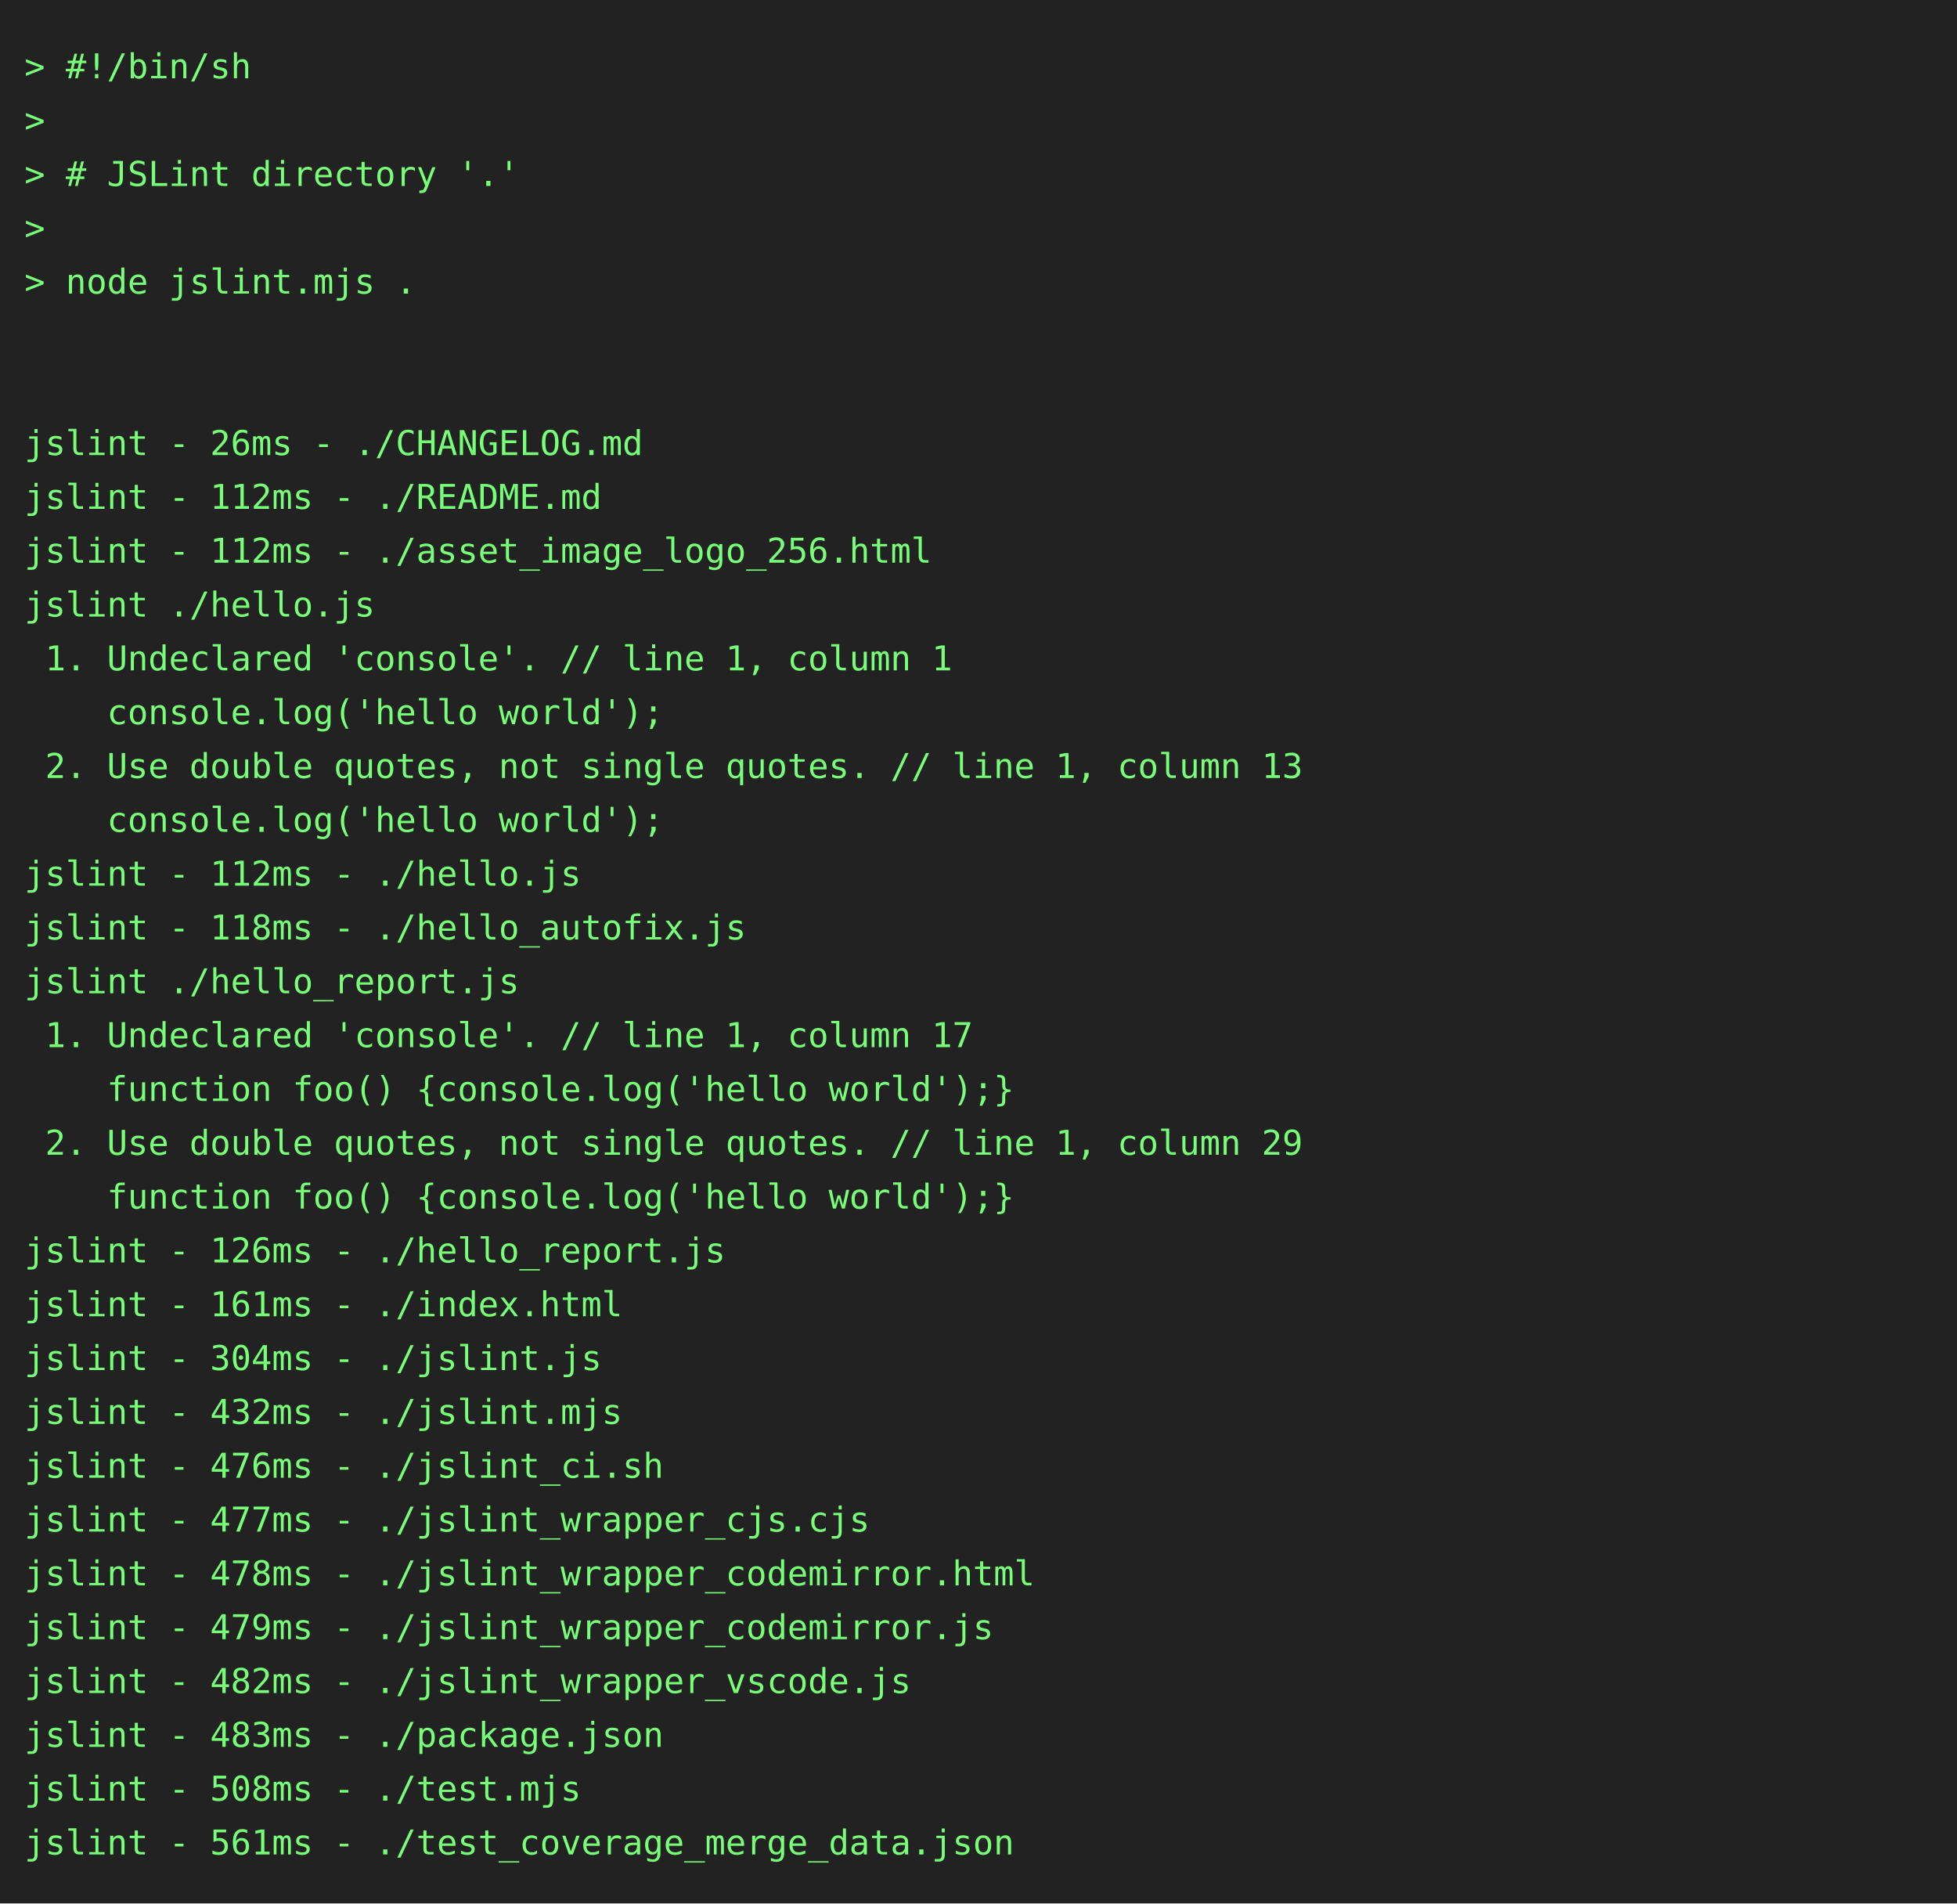
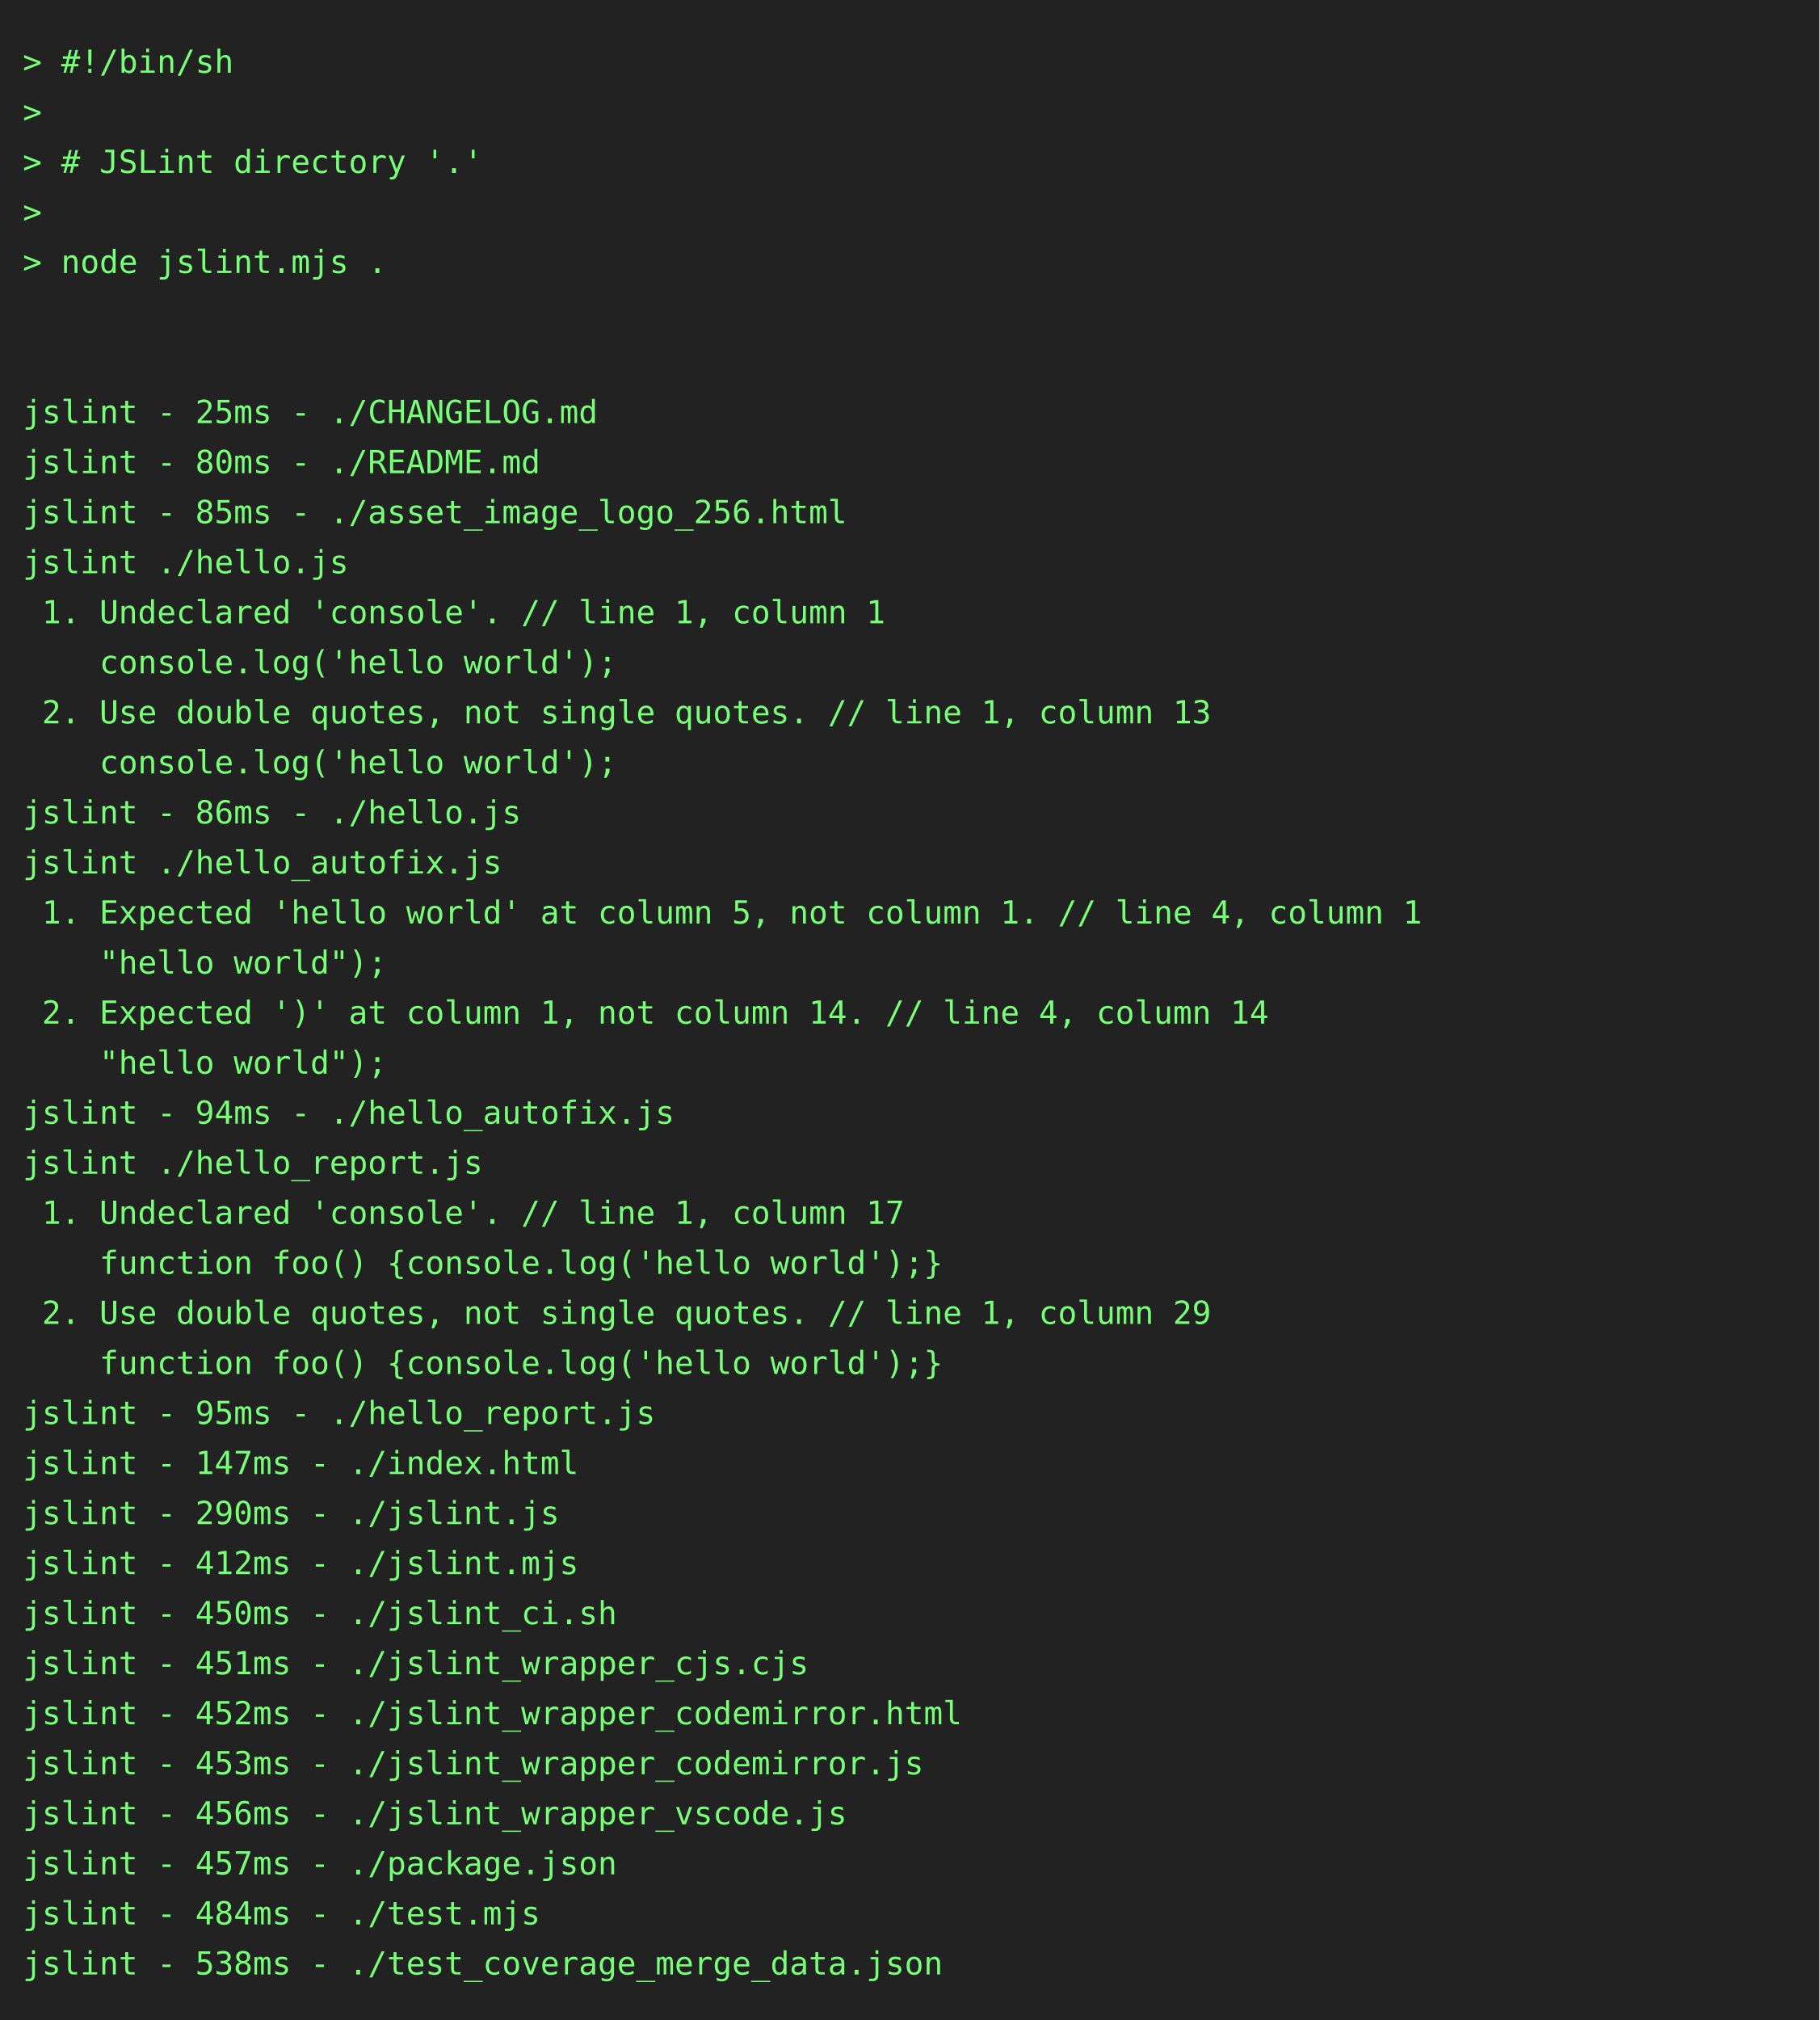
- <svg xmlns="http://www.w3.org/2000/svg" height="778" width="800">
-   <rect height="778" fill="#222" width="800" />
+ <svg xmlns="http://www.w3.org/2000/svg" height="888" width="800">
+   <rect height="888" fill="#222" width="800" />
  <text fill="#7f7" font-family="consolas, menlo, monospace" font-size="14" xml:space="preserve">
    <tspan lengthAdjust="spacingAndGlyphs" textLength="768" x="10" y="32">&gt; #!/bin/sh                                                                                      </tspan>
    <tspan lengthAdjust="spacingAndGlyphs" textLength="768" x="10" y="54">&gt;                                                                                                </tspan>
    <tspan lengthAdjust="spacingAndGlyphs" textLength="768" x="10" y="76">&gt; # JSLint directory '.'                                                                         </tspan>
    <tspan lengthAdjust="spacingAndGlyphs" textLength="768" x="10" y="98">&gt;                                                                                                </tspan>
    <tspan lengthAdjust="spacingAndGlyphs" textLength="768" x="10" y="120">&gt; node jslint.mjs .                                                                              </tspan>
    <tspan lengthAdjust="spacingAndGlyphs" textLength="768" x="10" y="142">                                                                                                 </tspan>
    <tspan lengthAdjust="spacingAndGlyphs" textLength="768" x="10" y="164">                                                                                                 </tspan>
-     <tspan lengthAdjust="spacingAndGlyphs" textLength="768" x="10" y="186">jslint - 26ms - ./CHANGELOG.md                                                                   </tspan>
-     <tspan lengthAdjust="spacingAndGlyphs" textLength="768" x="10" y="208">jslint - 112ms - ./README.md                                                                     </tspan>
-     <tspan lengthAdjust="spacingAndGlyphs" textLength="768" x="10" y="230">jslint - 112ms - ./asset_image_logo_256.html                                                     </tspan>
+     <tspan lengthAdjust="spacingAndGlyphs" textLength="768" x="10" y="186">jslint - 25ms - ./CHANGELOG.md                                                                   </tspan>
+     <tspan lengthAdjust="spacingAndGlyphs" textLength="768" x="10" y="208">jslint - 80ms - ./README.md                                                                      </tspan>
+     <tspan lengthAdjust="spacingAndGlyphs" textLength="768" x="10" y="230">jslint - 85ms - ./asset_image_logo_256.html                                                      </tspan>
    <tspan lengthAdjust="spacingAndGlyphs" textLength="768" x="10" y="252">jslint ./hello.js                                                                                </tspan>
    <tspan lengthAdjust="spacingAndGlyphs" textLength="768" x="10" y="274"> 1. Undeclared 'console'. // line 1, column 1                                                    </tspan>
    <tspan lengthAdjust="spacingAndGlyphs" textLength="768" x="10" y="296">    console.log('hello world');                                                                  </tspan>
    <tspan lengthAdjust="spacingAndGlyphs" textLength="768" x="10" y="318"> 2. Use double quotes, not single quotes. // line 1, column 13                                   </tspan>
    <tspan lengthAdjust="spacingAndGlyphs" textLength="768" x="10" y="340">    console.log('hello world');                                                                  </tspan>
-     <tspan lengthAdjust="spacingAndGlyphs" textLength="768" x="10" y="362">jslint - 112ms - ./hello.js                                                                      </tspan>
-     <tspan lengthAdjust="spacingAndGlyphs" textLength="768" x="10" y="384">jslint - 118ms - ./hello_autofix.js                                                              </tspan>
-     <tspan lengthAdjust="spacingAndGlyphs" textLength="768" x="10" y="406">jslint ./hello_report.js                                                                         </tspan>
-     <tspan lengthAdjust="spacingAndGlyphs" textLength="768" x="10" y="428"> 1. Undeclared 'console'. // line 1, column 17                                                   </tspan>
-     <tspan lengthAdjust="spacingAndGlyphs" textLength="768" x="10" y="450">    function foo() {console.log('hello world');}                                                 </tspan>
-     <tspan lengthAdjust="spacingAndGlyphs" textLength="768" x="10" y="472"> 2. Use double quotes, not single quotes. // line 1, column 29                                   </tspan>
-     <tspan lengthAdjust="spacingAndGlyphs" textLength="768" x="10" y="494">    function foo() {console.log('hello world');}                                                 </tspan>
-     <tspan lengthAdjust="spacingAndGlyphs" textLength="768" x="10" y="516">jslint - 126ms - ./hello_report.js                                                               </tspan>
-     <tspan lengthAdjust="spacingAndGlyphs" textLength="768" x="10" y="538">jslint - 161ms - ./index.html                                                                    </tspan>
-     <tspan lengthAdjust="spacingAndGlyphs" textLength="768" x="10" y="560">jslint - 304ms - ./jslint.js                                                                     </tspan>
-     <tspan lengthAdjust="spacingAndGlyphs" textLength="768" x="10" y="582">jslint - 432ms - ./jslint.mjs                                                                    </tspan>
-     <tspan lengthAdjust="spacingAndGlyphs" textLength="768" x="10" y="604">jslint - 476ms - ./jslint_ci.sh                                                                  </tspan>
-     <tspan lengthAdjust="spacingAndGlyphs" textLength="768" x="10" y="626">jslint - 477ms - ./jslint_wrapper_cjs.cjs                                                        </tspan>
-     <tspan lengthAdjust="spacingAndGlyphs" textLength="768" x="10" y="648">jslint - 478ms - ./jslint_wrapper_codemirror.html                                                </tspan>
-     <tspan lengthAdjust="spacingAndGlyphs" textLength="768" x="10" y="670">jslint - 479ms - ./jslint_wrapper_codemirror.js                                                  </tspan>
-     <tspan lengthAdjust="spacingAndGlyphs" textLength="768" x="10" y="692">jslint - 482ms - ./jslint_wrapper_vscode.js                                                      </tspan>
-     <tspan lengthAdjust="spacingAndGlyphs" textLength="768" x="10" y="714">jslint - 483ms - ./package.json                                                                  </tspan>
-     <tspan lengthAdjust="spacingAndGlyphs" textLength="768" x="10" y="736">jslint - 508ms - ./test.mjs                                                                      </tspan>
-     <tspan lengthAdjust="spacingAndGlyphs" textLength="768" x="10" y="758">jslint - 561ms - ./test_coverage_merge_data.json                                                 </tspan>
+     <tspan lengthAdjust="spacingAndGlyphs" textLength="768" x="10" y="362">jslint - 86ms - ./hello.js                                                                       </tspan>
+     <tspan lengthAdjust="spacingAndGlyphs" textLength="768" x="10" y="384">jslint ./hello_autofix.js                                                                        </tspan>
+     <tspan lengthAdjust="spacingAndGlyphs" textLength="768" x="10" y="406"> 1. Expected 'hello world' at column 5, not column 1. // line 4, column 1                        </tspan>
+     <tspan lengthAdjust="spacingAndGlyphs" textLength="768" x="10" y="428">    "hello world");                                                                              </tspan>
+     <tspan lengthAdjust="spacingAndGlyphs" textLength="768" x="10" y="450"> 2. Expected ')' at column 1, not column 14. // line 4, column 14                                </tspan>
+     <tspan lengthAdjust="spacingAndGlyphs" textLength="768" x="10" y="472">    "hello world");                                                                              </tspan>
+     <tspan lengthAdjust="spacingAndGlyphs" textLength="768" x="10" y="494">jslint - 94ms - ./hello_autofix.js                                                               </tspan>
+     <tspan lengthAdjust="spacingAndGlyphs" textLength="768" x="10" y="516">jslint ./hello_report.js                                                                         </tspan>
+     <tspan lengthAdjust="spacingAndGlyphs" textLength="768" x="10" y="538"> 1. Undeclared 'console'. // line 1, column 17                                                   </tspan>
+     <tspan lengthAdjust="spacingAndGlyphs" textLength="768" x="10" y="560">    function foo() {console.log('hello world');}                                                 </tspan>
+     <tspan lengthAdjust="spacingAndGlyphs" textLength="768" x="10" y="582"> 2. Use double quotes, not single quotes. // line 1, column 29                                   </tspan>
+     <tspan lengthAdjust="spacingAndGlyphs" textLength="768" x="10" y="604">    function foo() {console.log('hello world');}                                                 </tspan>
+     <tspan lengthAdjust="spacingAndGlyphs" textLength="768" x="10" y="626">jslint - 95ms - ./hello_report.js                                                                </tspan>
+     <tspan lengthAdjust="spacingAndGlyphs" textLength="768" x="10" y="648">jslint - 147ms - ./index.html                                                                    </tspan>
+     <tspan lengthAdjust="spacingAndGlyphs" textLength="768" x="10" y="670">jslint - 290ms - ./jslint.js                                                                     </tspan>
+     <tspan lengthAdjust="spacingAndGlyphs" textLength="768" x="10" y="692">jslint - 412ms - ./jslint.mjs                                                                    </tspan>
+     <tspan lengthAdjust="spacingAndGlyphs" textLength="768" x="10" y="714">jslint - 450ms - ./jslint_ci.sh                                                                  </tspan>
+     <tspan lengthAdjust="spacingAndGlyphs" textLength="768" x="10" y="736">jslint - 451ms - ./jslint_wrapper_cjs.cjs                                                        </tspan>
+     <tspan lengthAdjust="spacingAndGlyphs" textLength="768" x="10" y="758">jslint - 452ms - ./jslint_wrapper_codemirror.html                                                </tspan>
+     <tspan lengthAdjust="spacingAndGlyphs" textLength="768" x="10" y="780">jslint - 453ms - ./jslint_wrapper_codemirror.js                                                  </tspan>
+     <tspan lengthAdjust="spacingAndGlyphs" textLength="768" x="10" y="802">jslint - 456ms - ./jslint_wrapper_vscode.js                                                      </tspan>
+     <tspan lengthAdjust="spacingAndGlyphs" textLength="768" x="10" y="824">jslint - 457ms - ./package.json                                                                  </tspan>
+     <tspan lengthAdjust="spacingAndGlyphs" textLength="768" x="10" y="846">jslint - 484ms - ./test.mjs                                                                      </tspan>
+     <tspan lengthAdjust="spacingAndGlyphs" textLength="768" x="10" y="868">jslint - 538ms - ./test_coverage_merge_data.json                                                 </tspan>
  </text>
</svg>
